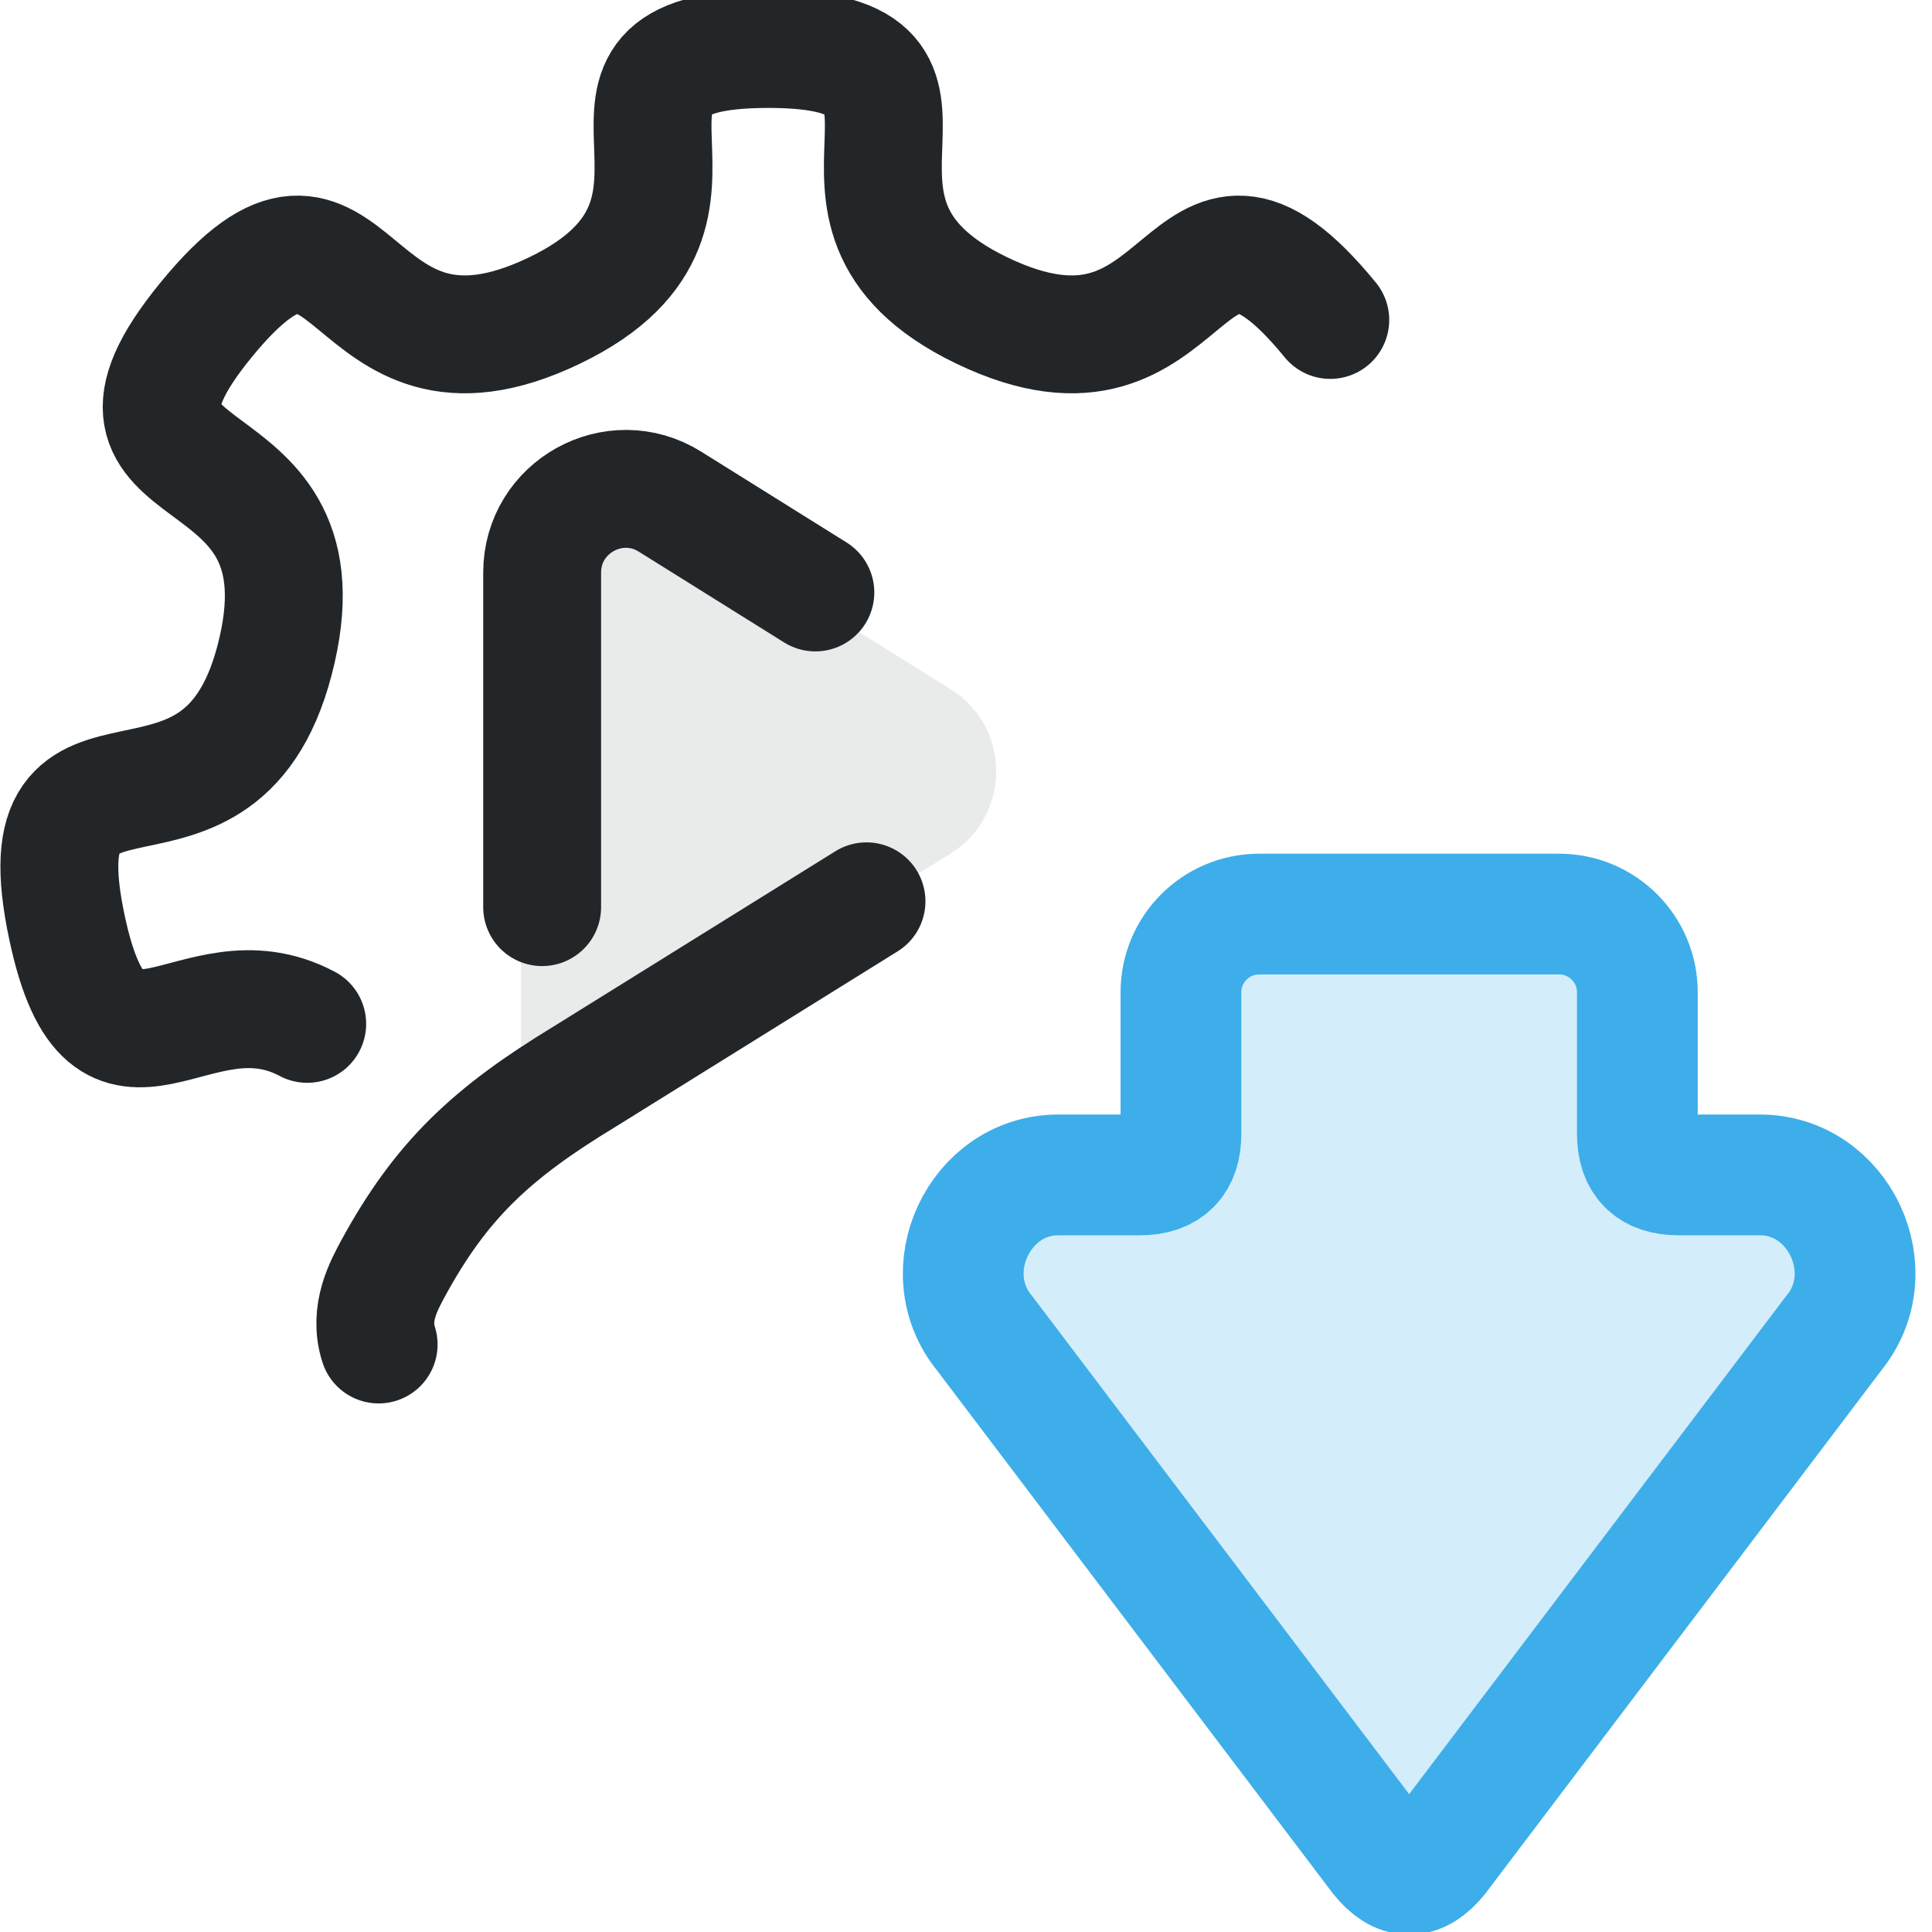
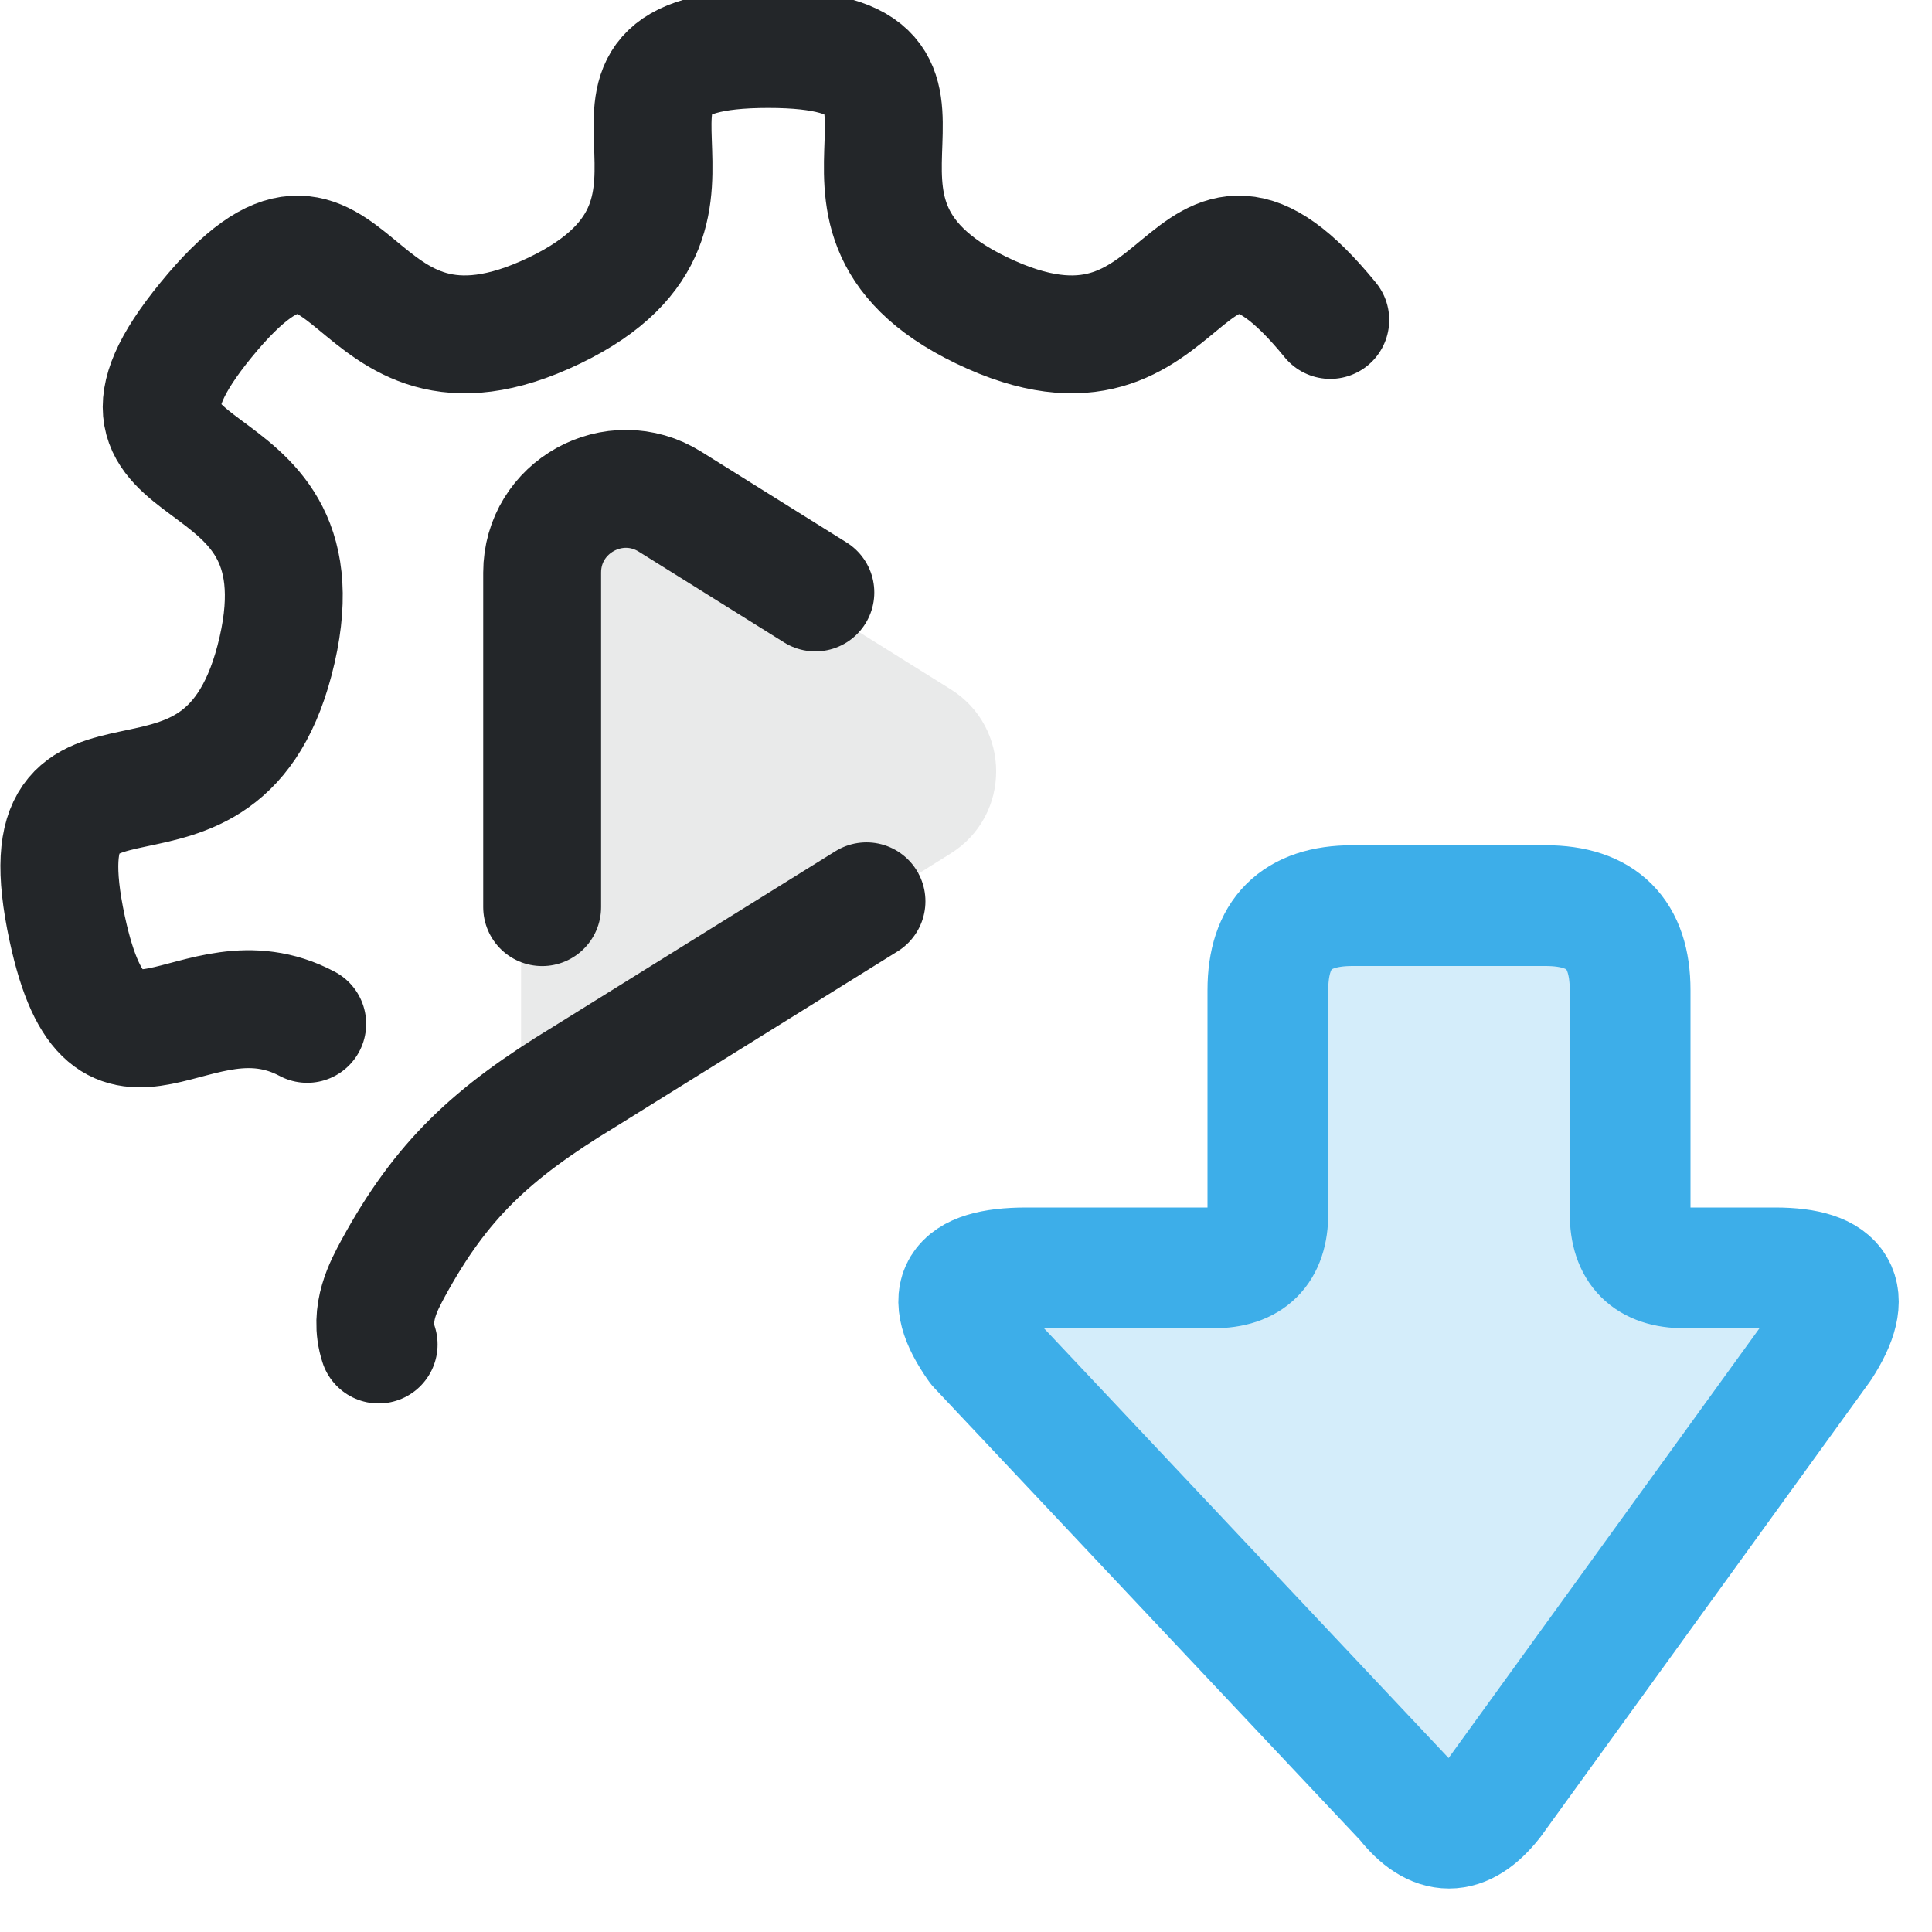
<svg xmlns="http://www.w3.org/2000/svg" width="16" height="16" viewBox="0 0 16 16" version="1.1" id="svg6" xml:space="preserve">
  <defs id="defs1">
    <style id="current-color-scheme" type="text/css">.ColorScheme-Text { color:#232629; }
.ColorScheme-Highlight { color:#3daee9; }</style>
  </defs>
  <g id="g7" transform="translate(-1.85 -1.55) scale(0.53)">
    <path class="ColorScheme-Text" d="m 13.895,11.242 4.284,2.677 c 0.871,0.544 0.871,1.813 0,2.358 l -6.17,3.856 v -7.846 c 0,-0.968 1.065,-1.559 1.886,-1.045 z" fill="currentColor" opacity="0.1" id="path4" style="stroke-width:1.379" transform="matrix(1.088028,0,0,1.088028,-1.433792,-1.448991)" />
    <path class="ColorScheme-Text" d="m 11.962,17.099 v -5.227 c 1.2e-5,-1.026 1.129,-1.652 1.999,-1.108 l 2.27,1.418 m 0.799,4.826 -1.468,0.913 -2.936,1.826 c -1.459,0.885 -2.242,1.619 -2.994,2.999 -0.138,0.259 -0.385,0.694 -0.225,1.187 M 24.277,7.924 C 21.901,5.018 22.209,9.404 18.828,7.774 15.56,6.199 19.121,3.69 15.494,3.69 c -3.627,0 -0.066,2.509 -3.334,4.084 C 8.779,9.404 9.087,5.018 6.71,7.924 4.413,10.733 8.628,9.539 7.821,13.078 6.986,16.739 3.752,13.764 4.541,17.436 c 0.649,3.021 1.975,0.542 3.75,1.487" fill="none" stroke="currentColor" stroke-linejoin="round" stroke-width="1.842" style="stroke-linecap:round;stroke-linejoin:round" id="path5" />
  </g>
-   <g transform="translate(7.35 7.3) scale(0.54)">
-     <path class="ColorScheme-Highlight" d="M1.05 7.56 9.07 1.49C10.02 .71 11.5 1.41 11.5 2.62V3.87Q11.5 4.5 12.13 4.5H14.3A1.2 1.2 0 0 1 15.5 5.7V10.3A1.2 1.2 0 0 1 14.3 11.5H12.13Q11.5 11.5 11.5 12.13V13.38C11.5 14.59 10.02 15.29 9.07 14.51L1.05 8.44Q.5 8 1.05 7.56Z" fill="currentColor" fill-opacity=".22" stroke="currentColor" stroke-width="1.852" stroke-linecap="round" stroke-linejoin="round" transform="matrix(0 -1 1 0 0 16)" />
+   <g>
+     <path class="ColorScheme-Highlight" d="M 10.5 10.05 V 8.2 Q 10.5 7.5 11.2 7.5 H 12.8 Q 13.5 7.5 13.5 8.2 V 10.05 Q 13.5 10.5 13.95 10.5 H 14.7 Q 15.5 10.5 15.08 11.15 L 12.36 14.91 Q 12.0 15.37 11.64 14.91 L 8.1 11.15 Q 7.64 10.5 8.5 10.5 H 10.05 Q 10.5 10.5 10.5 10.05 Z" fill="currentColor" fill-opacity=".22" stroke="currentColor" stroke-width="1" stroke-linecap="round" stroke-linejoin="round" />
  </g>
</svg>
